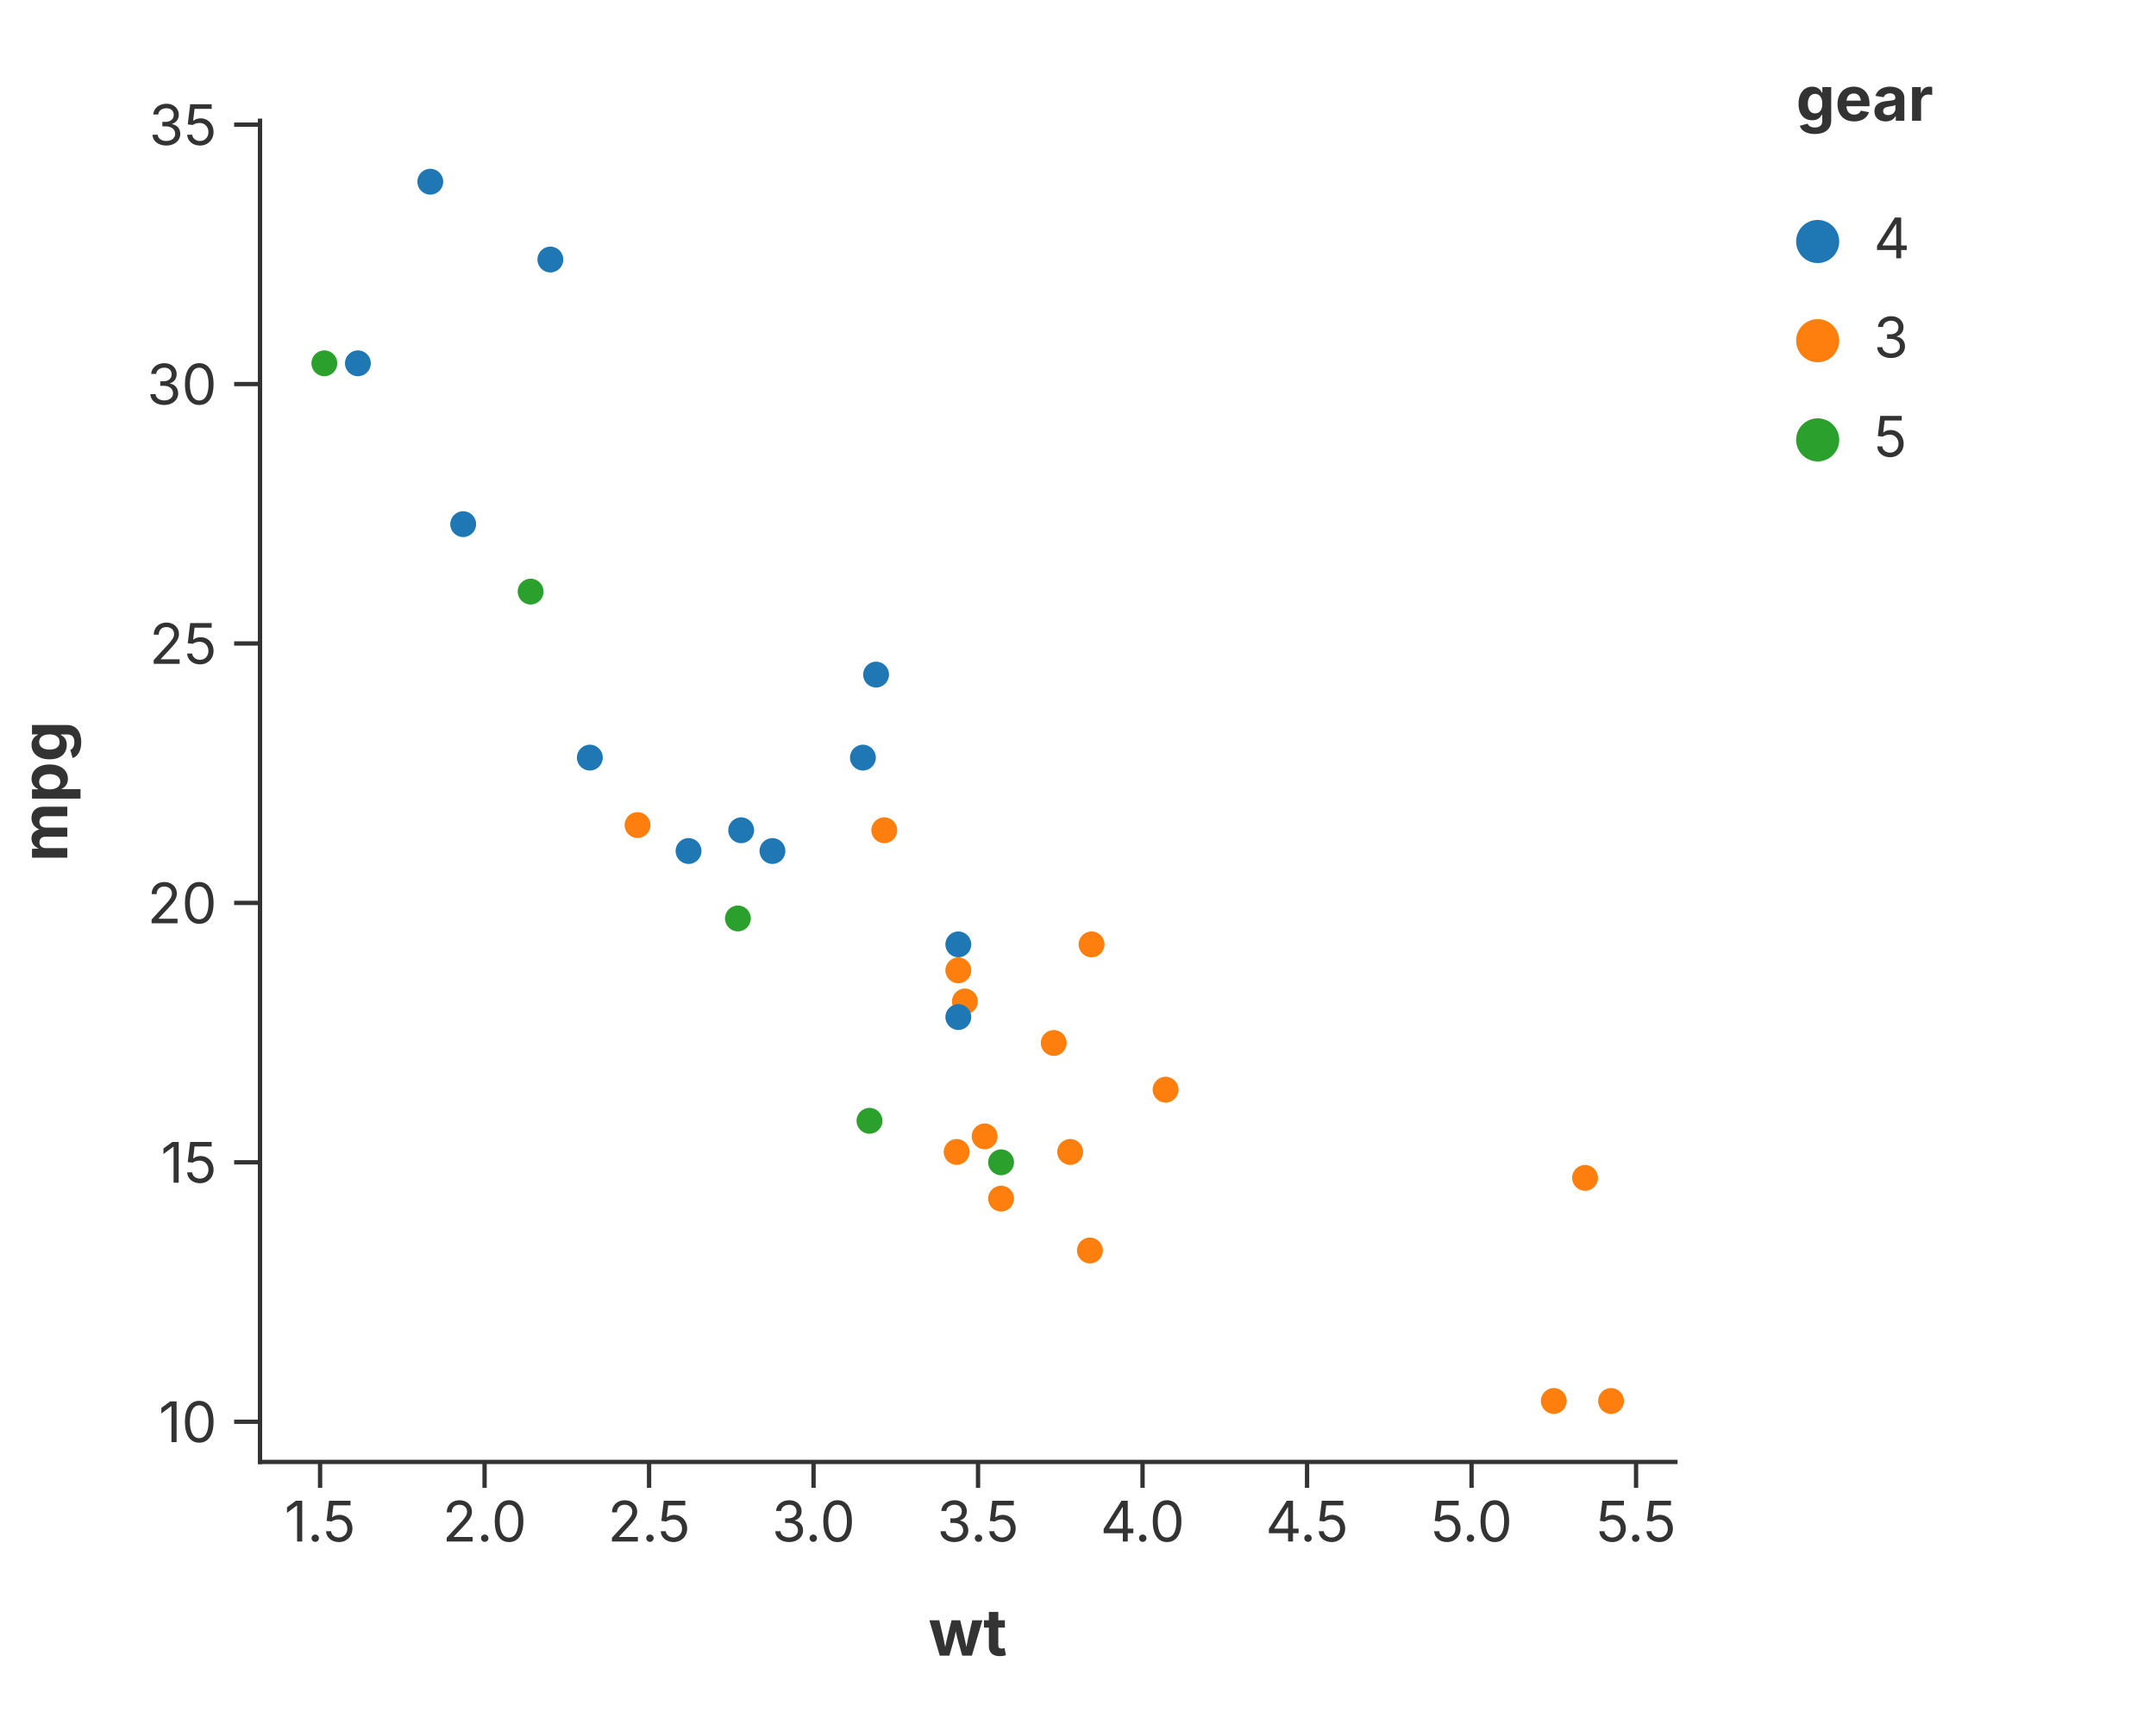
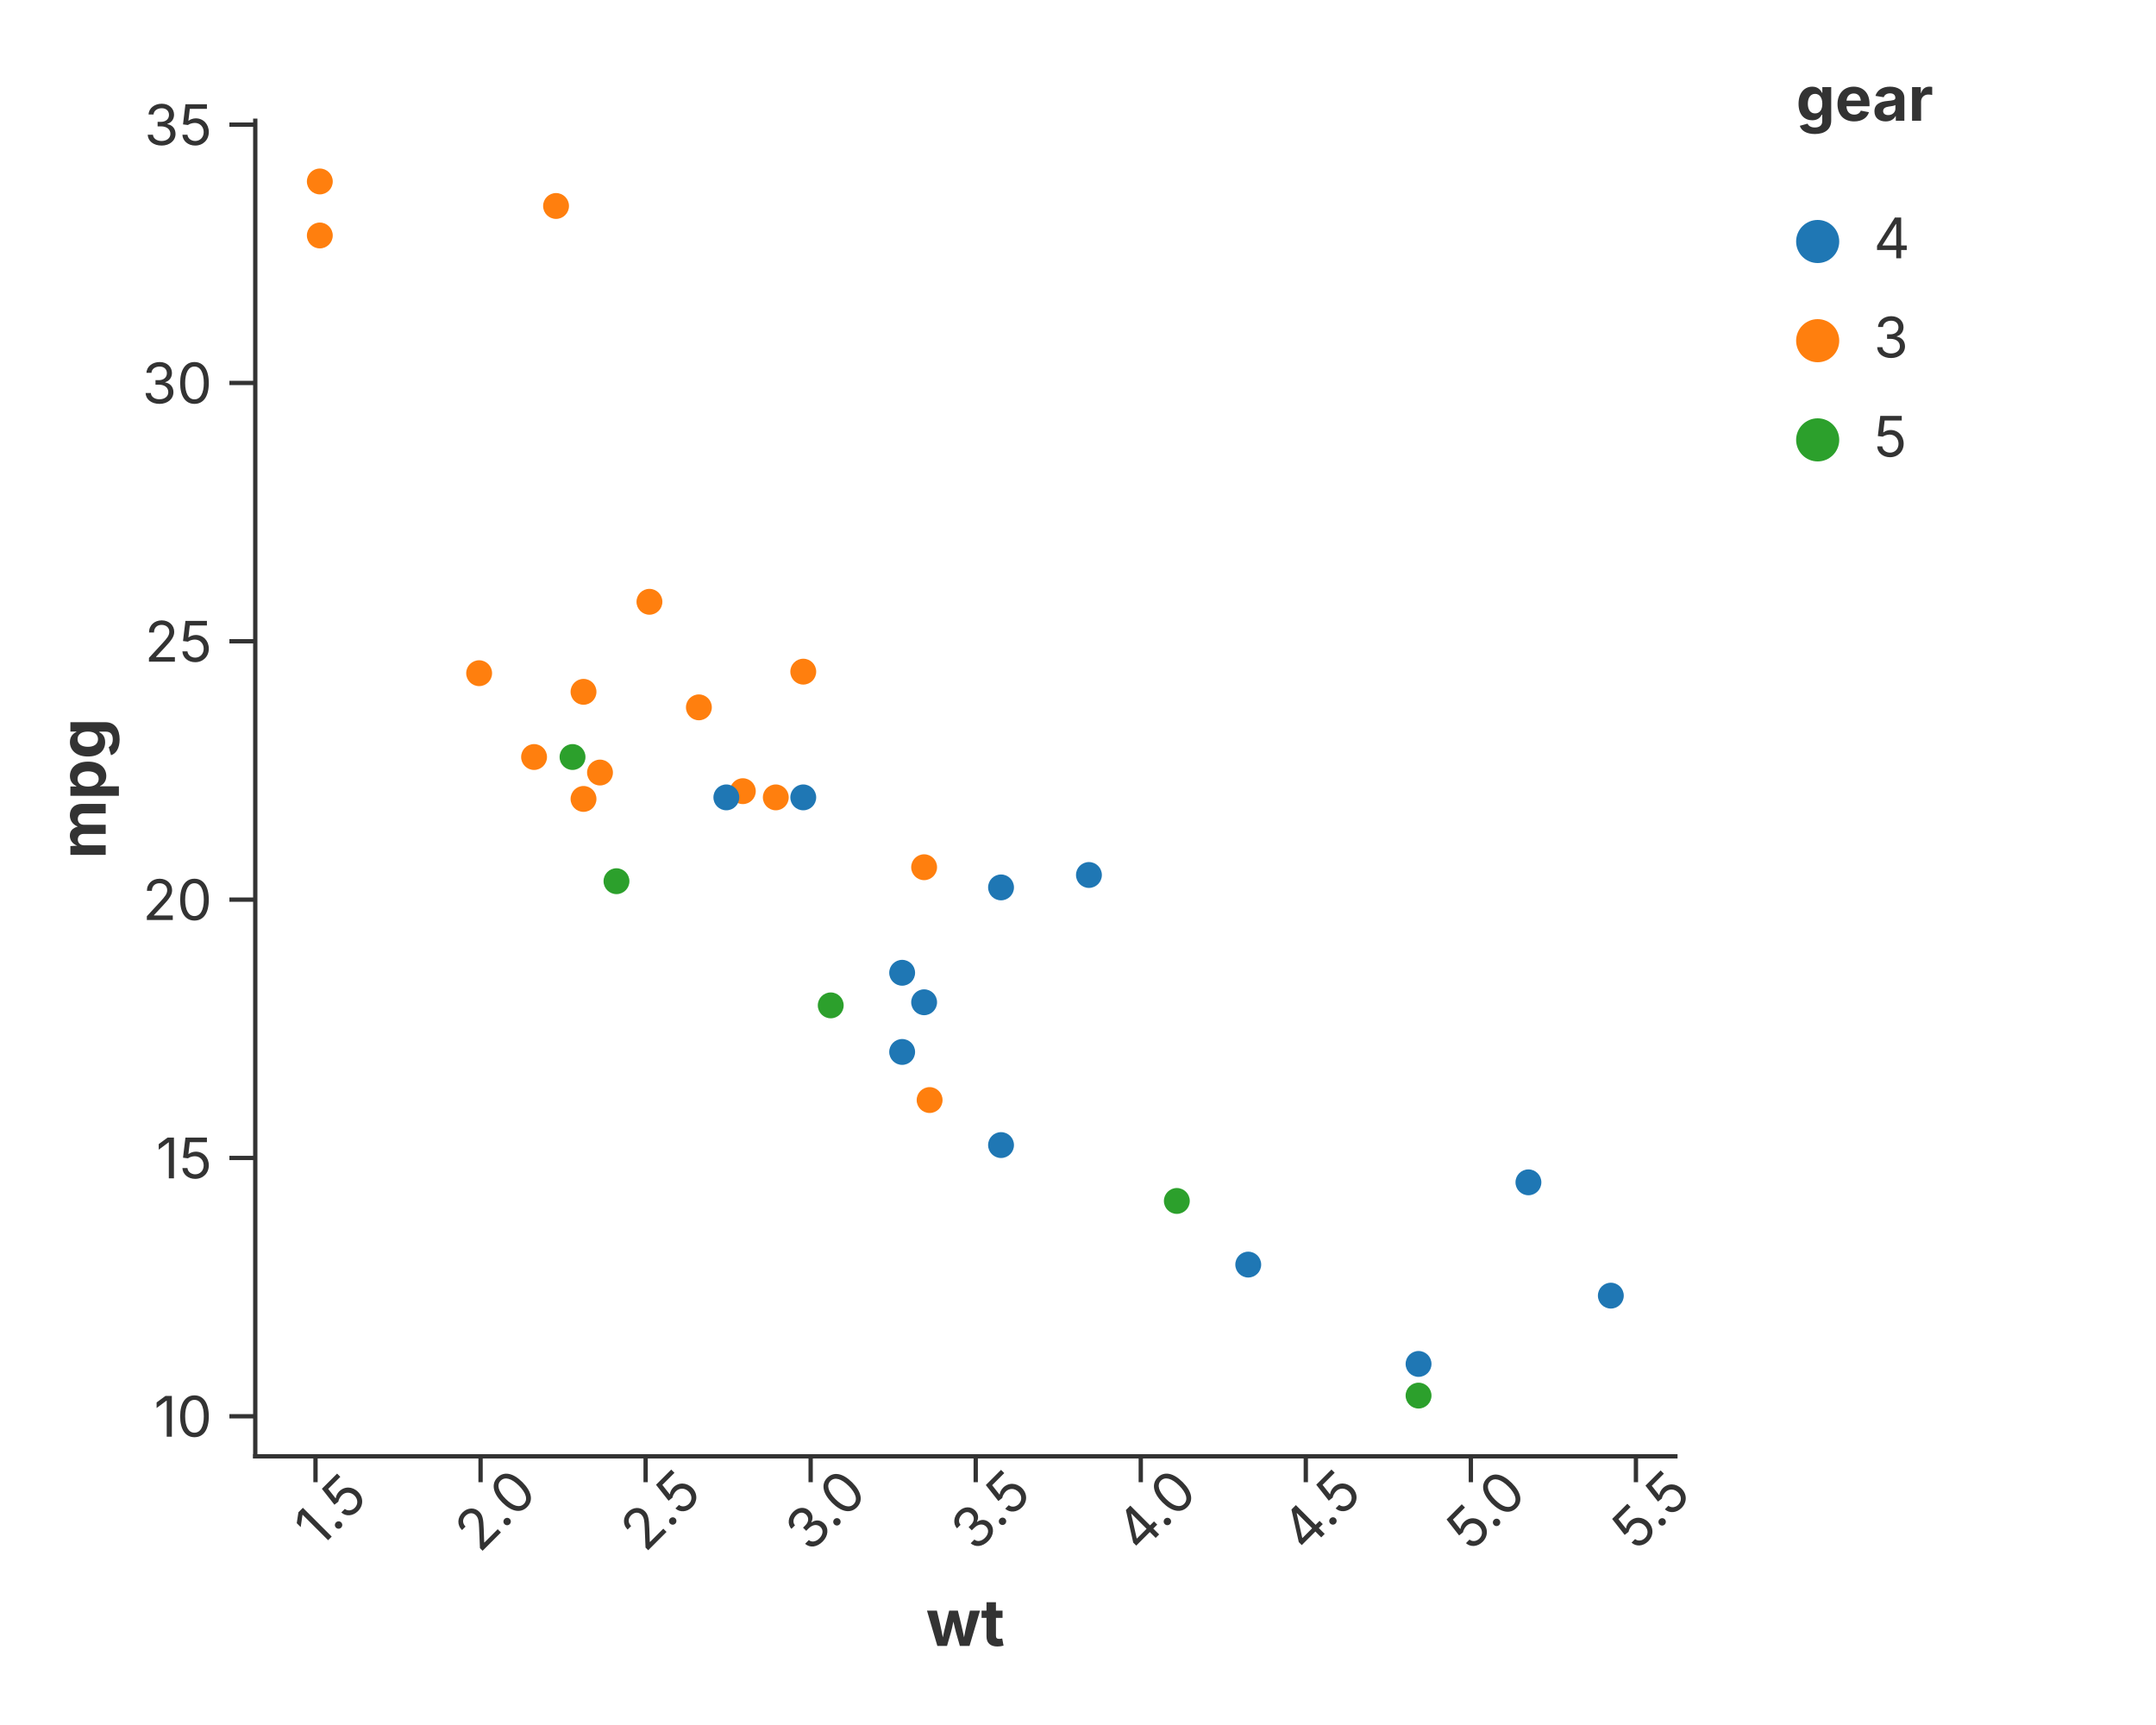
<svg xmlns="http://www.w3.org/2000/svg" width="500" height="400" viewBox="0 0 500 400">
  <rect width="100%" height="100%" fill="white" />
-   <line x1="60.30" y1="339.00" x2="388.54" y2="339.00" stroke="#333" stroke-width="1" stroke-linecap="square" />
-   <line x1="74.23" y1="339.00" x2="74.23" y2="345.00" stroke="#333" stroke-width="1.0" />
-   <text x="74.23" y="348.00" font-size="13" font-family="Inter, -apple-system, BlinkMacSystemFont, 'Segoe UI', Roboto, Helvetica, Arial, 'PingFang SC', 'Microsoft YaHei', Ubuntu, Cantarell, 'Noto Sans', sans-serif" fill="#333" text-anchor="middle" dominant-baseline="hanging">1.5</text>
-   <line x1="112.38" y1="339.00" x2="112.38" y2="345.00" stroke="#333" stroke-width="1.0" />
-   <text x="112.38" y="348.00" font-size="13" font-family="Inter, -apple-system, BlinkMacSystemFont, 'Segoe UI', Roboto, Helvetica, Arial, 'PingFang SC', 'Microsoft YaHei', Ubuntu, Cantarell, 'Noto Sans', sans-serif" fill="#333" text-anchor="middle" dominant-baseline="hanging">2.0</text>
-   <line x1="150.53" y1="339.00" x2="150.53" y2="345.00" stroke="#333" stroke-width="1.0" />
-   <text x="150.53" y="348.00" font-size="13" font-family="Inter, -apple-system, BlinkMacSystemFont, 'Segoe UI', Roboto, Helvetica, Arial, 'PingFang SC', 'Microsoft YaHei', Ubuntu, Cantarell, 'Noto Sans', sans-serif" fill="#333" text-anchor="middle" dominant-baseline="hanging">2.5</text>
-   <line x1="188.67" y1="339.00" x2="188.67" y2="345.00" stroke="#333" stroke-width="1.0" />
-   <text x="188.67" y="348.00" font-size="13" font-family="Inter, -apple-system, BlinkMacSystemFont, 'Segoe UI', Roboto, Helvetica, Arial, 'PingFang SC', 'Microsoft YaHei', Ubuntu, Cantarell, 'Noto Sans', sans-serif" fill="#333" text-anchor="middle" dominant-baseline="hanging">3.0</text>
-   <line x1="226.82" y1="339.00" x2="226.82" y2="345.00" stroke="#333" stroke-width="1.0" />
-   <text x="226.82" y="348.00" font-size="13" font-family="Inter, -apple-system, BlinkMacSystemFont, 'Segoe UI', Roboto, Helvetica, Arial, 'PingFang SC', 'Microsoft YaHei', Ubuntu, Cantarell, 'Noto Sans', sans-serif" fill="#333" text-anchor="middle" dominant-baseline="hanging">3.5</text>
-   <line x1="264.97" y1="339.00" x2="264.97" y2="345.00" stroke="#333" stroke-width="1.0" />
-   <text x="264.97" y="348.00" font-size="13" font-family="Inter, -apple-system, BlinkMacSystemFont, 'Segoe UI', Roboto, Helvetica, Arial, 'PingFang SC', 'Microsoft YaHei', Ubuntu, Cantarell, 'Noto Sans', sans-serif" fill="#333" text-anchor="middle" dominant-baseline="hanging">4.0</text>
-   <line x1="303.12" y1="339.00" x2="303.12" y2="345.00" stroke="#333" stroke-width="1.0" />
-   <text x="303.12" y="348.00" font-size="13" font-family="Inter, -apple-system, BlinkMacSystemFont, 'Segoe UI', Roboto, Helvetica, Arial, 'PingFang SC', 'Microsoft YaHei', Ubuntu, Cantarell, 'Noto Sans', sans-serif" fill="#333" text-anchor="middle" dominant-baseline="hanging">4.5</text>
-   <line x1="341.27" y1="339.00" x2="341.27" y2="345.00" stroke="#333" stroke-width="1.0" />
-   <text x="341.27" y="348.00" font-size="13" font-family="Inter, -apple-system, BlinkMacSystemFont, 'Segoe UI', Roboto, Helvetica, Arial, 'PingFang SC', 'Microsoft YaHei', Ubuntu, Cantarell, 'Noto Sans', sans-serif" fill="#333" text-anchor="middle" dominant-baseline="hanging">5.0</text>
-   <line x1="379.42" y1="339.00" x2="379.42" y2="345.00" stroke="#333" stroke-width="1.0" />
-   <text x="379.42" y="348.00" font-size="13" font-family="Inter, -apple-system, BlinkMacSystemFont, 'Segoe UI', Roboto, Helvetica, Arial, 'PingFang SC', 'Microsoft YaHei', Ubuntu, Cantarell, 'Noto Sans', sans-serif" fill="#333" text-anchor="middle" dominant-baseline="hanging">5.5</text>
-   <text x="224.42" y="373.00" text-anchor="middle" font-size="15" font-family="Inter, -apple-system, BlinkMacSystemFont, 'Segoe UI', Roboto, Helvetica, Arial, 'PingFang SC', 'Microsoft YaHei', Ubuntu, Cantarell, 'Noto Sans', sans-serif" fill="#333" font-weight="bold" dominant-baseline="hanging">wt</text>
-   <line x1="60.30" y1="339.00" x2="60.30" y2="28.00" stroke="#333" stroke-width="1" stroke-linecap="square" />
-   <line x1="60.30" y1="329.68" x2="54.30" y2="329.68" stroke="#333" stroke-width="1.0" />
-   <text x="50.30" y="329.68" font-size="13" font-family="Inter, -apple-system, BlinkMacSystemFont, 'Segoe UI', Roboto, Helvetica, Arial, 'PingFang SC', 'Microsoft YaHei', Ubuntu, Cantarell, 'Noto Sans', sans-serif" fill="#333" text-anchor="end" dominant-baseline="central">10</text>
-   <line x1="60.30" y1="269.52" x2="54.30" y2="269.52" stroke="#333" stroke-width="1.0" />
-   <text x="50.30" y="269.52" font-size="13" font-family="Inter, -apple-system, BlinkMacSystemFont, 'Segoe UI', Roboto, Helvetica, Arial, 'PingFang SC', 'Microsoft YaHei', Ubuntu, Cantarell, 'Noto Sans', sans-serif" fill="#333" text-anchor="end" dominant-baseline="central">15</text>
-   <line x1="60.30" y1="209.37" x2="54.30" y2="209.37" stroke="#333" stroke-width="1.0" />
-   <text x="50.30" y="209.37" font-size="13" font-family="Inter, -apple-system, BlinkMacSystemFont, 'Segoe UI', Roboto, Helvetica, Arial, 'PingFang SC', 'Microsoft YaHei', Ubuntu, Cantarell, 'Noto Sans', sans-serif" fill="#333" text-anchor="end" dominant-baseline="central">20</text>
-   <line x1="60.30" y1="149.21" x2="54.30" y2="149.21" stroke="#333" stroke-width="1.0" />
-   <text x="50.30" y="149.21" font-size="13" font-family="Inter, -apple-system, BlinkMacSystemFont, 'Segoe UI', Roboto, Helvetica, Arial, 'PingFang SC', 'Microsoft YaHei', Ubuntu, Cantarell, 'Noto Sans', sans-serif" fill="#333" text-anchor="end" dominant-baseline="central">25</text>
-   <line x1="60.30" y1="89.06" x2="54.30" y2="89.06" stroke="#333" stroke-width="1.0" />
-   <text x="50.30" y="89.06" font-size="13" font-family="Inter, -apple-system, BlinkMacSystemFont, 'Segoe UI', Roboto, Helvetica, Arial, 'PingFang SC', 'Microsoft YaHei', Ubuntu, Cantarell, 'Noto Sans', sans-serif" fill="#333" text-anchor="end" dominant-baseline="central">30</text>
-   <line x1="60.30" y1="28.90" x2="54.30" y2="28.90" stroke="#333" stroke-width="1.0" />
-   <text x="50.30" y="28.90" font-size="13" font-family="Inter, -apple-system, BlinkMacSystemFont, 'Segoe UI', Roboto, Helvetica, Arial, 'PingFang SC', 'Microsoft YaHei', Ubuntu, Cantarell, 'Noto Sans', sans-serif" fill="#333" text-anchor="end" dominant-baseline="central">35</text>
-   <text x="10.00" y="183.50" text-anchor="middle" font-size="15" font-family="Inter, -apple-system, BlinkMacSystemFont, 'Segoe UI', Roboto, Helvetica, Arial, 'PingFang SC', 'Microsoft YaHei', Ubuntu, Cantarell, 'Noto Sans', sans-serif" fill="#333" font-weight="bold" transform="rotate(-90, 10.00, 183.50)" dominant-baseline="middle">mpg</text>
+   <line x1="59.20" y1="337.70" x2="59.20" y2="28.00" stroke="#333" stroke-width="1" stroke-linecap="square" />
+   <line x1="59.20" y1="328.41" x2="53.20" y2="328.41" stroke="#333" stroke-width="1.0" />
+   <text x="49.20" y="328.41" font-size="13" font-family="Inter, -apple-system, BlinkMacSystemFont, 'Segoe UI', Roboto, Helvetica, Arial, 'PingFang SC', 'Microsoft YaHei', Ubuntu, Cantarell, 'Noto Sans', sans-serif" fill="#333" text-anchor="end" dominant-baseline="central">10</text>
+   <line x1="59.20" y1="268.51" x2="53.20" y2="268.51" stroke="#333" stroke-width="1.0" />
+   <text x="49.20" y="268.51" font-size="13" font-family="Inter, -apple-system, BlinkMacSystemFont, 'Segoe UI', Roboto, Helvetica, Arial, 'PingFang SC', 'Microsoft YaHei', Ubuntu, Cantarell, 'Noto Sans', sans-serif" fill="#333" text-anchor="end" dominant-baseline="central">15</text>
+   <line x1="59.20" y1="208.61" x2="53.20" y2="208.61" stroke="#333" stroke-width="1.0" />
+   <text x="49.20" y="208.61" font-size="13" font-family="Inter, -apple-system, BlinkMacSystemFont, 'Segoe UI', Roboto, Helvetica, Arial, 'PingFang SC', 'Microsoft YaHei', Ubuntu, Cantarell, 'Noto Sans', sans-serif" fill="#333" text-anchor="end" dominant-baseline="central">20</text>
+   <line x1="59.20" y1="148.70" x2="53.20" y2="148.70" stroke="#333" stroke-width="1.0" />
+   <text x="49.20" y="148.70" font-size="13" font-family="Inter, -apple-system, BlinkMacSystemFont, 'Segoe UI', Roboto, Helvetica, Arial, 'PingFang SC', 'Microsoft YaHei', Ubuntu, Cantarell, 'Noto Sans', sans-serif" fill="#333" text-anchor="end" dominant-baseline="central">25</text>
+   <line x1="59.20" y1="88.80" x2="53.20" y2="88.80" stroke="#333" stroke-width="1.0" />
+   <text x="49.20" y="88.80" font-size="13" font-family="Inter, -apple-system, BlinkMacSystemFont, 'Segoe UI', Roboto, Helvetica, Arial, 'PingFang SC', 'Microsoft YaHei', Ubuntu, Cantarell, 'Noto Sans', sans-serif" fill="#333" text-anchor="end" dominant-baseline="central">30</text>
+   <line x1="59.20" y1="28.90" x2="53.20" y2="28.90" stroke="#333" stroke-width="1.0" />
+   <text x="49.20" y="28.90" font-size="13" font-family="Inter, -apple-system, BlinkMacSystemFont, 'Segoe UI', Roboto, Helvetica, Arial, 'PingFang SC', 'Microsoft YaHei', Ubuntu, Cantarell, 'Noto Sans', sans-serif" fill="#333" text-anchor="end" dominant-baseline="central">35</text>
+   <text x="18.90" y="182.85" text-anchor="middle" font-size="15" font-family="Inter, -apple-system, BlinkMacSystemFont, 'Segoe UI', Roboto, Helvetica, Arial, 'PingFang SC', 'Microsoft YaHei', Ubuntu, Cantarell, 'Noto Sans', sans-serif" fill="#333" font-weight="bold" transform="rotate(-90, 18.90, 182.85)" dominant-baseline="middle">mpg</text>
+   <line x1="59.20" y1="337.70" x2="388.54" y2="337.70" stroke="#333" stroke-width="1" stroke-linecap="square" />
+   <line x1="73.17" y1="337.70" x2="73.17" y2="343.70" stroke="#333" stroke-width="1.0" />
+   <text x="73.17" y="346.70" font-size="13" font-family="Inter, -apple-system, BlinkMacSystemFont, 'Segoe UI', Roboto, Helvetica, Arial, 'PingFang SC', 'Microsoft YaHei', Ubuntu, Cantarell, 'Noto Sans', sans-serif" fill="#333" text-anchor="middle" dominant-baseline="hanging" transform="rotate(-45.0, 73.17, 346.70)">1.5</text>
+   <line x1="111.45" y1="337.70" x2="111.45" y2="343.70" stroke="#333" stroke-width="1.0" />
+   <text x="111.45" y="346.70" font-size="13" font-family="Inter, -apple-system, BlinkMacSystemFont, 'Segoe UI', Roboto, Helvetica, Arial, 'PingFang SC', 'Microsoft YaHei', Ubuntu, Cantarell, 'Noto Sans', sans-serif" fill="#333" text-anchor="middle" dominant-baseline="hanging" transform="rotate(-45.0, 111.45, 346.70)">2.0</text>
+   <line x1="149.73" y1="337.70" x2="149.73" y2="343.70" stroke="#333" stroke-width="1.0" />
+   <text x="149.73" y="346.70" font-size="13" font-family="Inter, -apple-system, BlinkMacSystemFont, 'Segoe UI', Roboto, Helvetica, Arial, 'PingFang SC', 'Microsoft YaHei', Ubuntu, Cantarell, 'Noto Sans', sans-serif" fill="#333" text-anchor="middle" dominant-baseline="hanging" transform="rotate(-45.0, 149.73, 346.70)">2.5</text>
+   <line x1="188.00" y1="337.70" x2="188.00" y2="343.70" stroke="#333" stroke-width="1.0" />
+   <text x="188.00" y="346.70" font-size="13" font-family="Inter, -apple-system, BlinkMacSystemFont, 'Segoe UI', Roboto, Helvetica, Arial, 'PingFang SC', 'Microsoft YaHei', Ubuntu, Cantarell, 'Noto Sans', sans-serif" fill="#333" text-anchor="middle" dominant-baseline="hanging" transform="rotate(-45.0, 188.00, 346.70)">3.0</text>
+   <line x1="226.28" y1="337.70" x2="226.28" y2="343.70" stroke="#333" stroke-width="1.0" />
+   <text x="226.28" y="346.70" font-size="13" font-family="Inter, -apple-system, BlinkMacSystemFont, 'Segoe UI', Roboto, Helvetica, Arial, 'PingFang SC', 'Microsoft YaHei', Ubuntu, Cantarell, 'Noto Sans', sans-serif" fill="#333" text-anchor="middle" dominant-baseline="hanging" transform="rotate(-45.0, 226.28, 346.70)">3.5</text>
+   <line x1="264.56" y1="337.70" x2="264.56" y2="343.70" stroke="#333" stroke-width="1.0" />
+   <text x="264.56" y="346.70" font-size="13" font-family="Inter, -apple-system, BlinkMacSystemFont, 'Segoe UI', Roboto, Helvetica, Arial, 'PingFang SC', 'Microsoft YaHei', Ubuntu, Cantarell, 'Noto Sans', sans-serif" fill="#333" text-anchor="middle" dominant-baseline="hanging" transform="rotate(-45.0, 264.56, 346.70)">4.0</text>
+   <line x1="302.83" y1="337.70" x2="302.83" y2="343.70" stroke="#333" stroke-width="1.0" />
+   <text x="302.83" y="346.70" font-size="13" font-family="Inter, -apple-system, BlinkMacSystemFont, 'Segoe UI', Roboto, Helvetica, Arial, 'PingFang SC', 'Microsoft YaHei', Ubuntu, Cantarell, 'Noto Sans', sans-serif" fill="#333" text-anchor="middle" dominant-baseline="hanging" transform="rotate(-45.0, 302.83, 346.70)">4.5</text>
+   <line x1="341.11" y1="337.70" x2="341.11" y2="343.70" stroke="#333" stroke-width="1.0" />
+   <text x="341.11" y="346.70" font-size="13" font-family="Inter, -apple-system, BlinkMacSystemFont, 'Segoe UI', Roboto, Helvetica, Arial, 'PingFang SC', 'Microsoft YaHei', Ubuntu, Cantarell, 'Noto Sans', sans-serif" fill="#333" text-anchor="middle" dominant-baseline="hanging" transform="rotate(-45.0, 341.11, 346.70)">5.0</text>
+   <line x1="379.39" y1="337.70" x2="379.39" y2="343.70" stroke="#333" stroke-width="1.0" />
+   <text x="379.39" y="346.70" font-size="13" font-family="Inter, -apple-system, BlinkMacSystemFont, 'Segoe UI', Roboto, Helvetica, Arial, 'PingFang SC', 'Microsoft YaHei', Ubuntu, Cantarell, 'Noto Sans', sans-serif" fill="#333" text-anchor="middle" dominant-baseline="hanging" transform="rotate(-45.0, 379.39, 346.70)">5.5</text>
+   <text x="223.87" y="370.76" text-anchor="middle" font-size="15" font-family="Inter, -apple-system, BlinkMacSystemFont, 'Segoe UI', Roboto, Helvetica, Arial, 'PingFang SC', 'Microsoft YaHei', Ubuntu, Cantarell, 'Noto Sans', sans-serif" fill="#333" font-weight="bold" dominant-baseline="hanging">wt</text>
  <defs>
    <clipPath id="plot-clip-area">
-       <rect x="60.300" y="28.000" width="328.240" height="311.000" />
+       <rect x="59.200" y="28.000" width="329.340" height="309.696" />
    </clipPath>
  </defs>
-   <circle cx="159.681" cy="197.336" r="3.000" fill="#1f77b4" stroke="none" stroke-width="0.000" fill-opacity="1.000" stroke-opacity="1.000" clip-path="url(#plot-clip-area)" />
-   <circle cx="179.137" cy="197.336" r="3.000" fill="#1f77b4" stroke="none" stroke-width="0.000" fill-opacity="1.000" stroke-opacity="1.000" clip-path="url(#plot-clip-area)" />
-   <circle cx="136.792" cy="175.680" r="3.000" fill="#1f77b4" stroke="none" stroke-width="0.000" fill-opacity="1.000" stroke-opacity="1.000" clip-path="url(#plot-clip-area)" />
-   <circle cx="205.079" cy="192.523" r="3.000" fill="#ff7f0e" stroke="none" stroke-width="0.000" fill-opacity="1.000" stroke-opacity="1.000" clip-path="url(#plot-clip-area)" />
-   <circle cx="222.246" cy="225.007" r="3.000" fill="#ff7f0e" stroke="none" stroke-width="0.000" fill-opacity="1.000" stroke-opacity="1.000" clip-path="url(#plot-clip-area)" />
-   <circle cx="223.771" cy="232.225" r="3.000" fill="#ff7f0e" stroke="none" stroke-width="0.000" fill-opacity="1.000" stroke-opacity="1.000" clip-path="url(#plot-clip-area)" />
-   <circle cx="232.164" cy="277.943" r="3.000" fill="#ff7f0e" stroke="none" stroke-width="0.000" fill-opacity="1.000" stroke-opacity="1.000" clip-path="url(#plot-clip-area)" />
-   <circle cx="203.171" cy="156.430" r="3.000" fill="#1f77b4" stroke="none" stroke-width="0.000" fill-opacity="1.000" stroke-opacity="1.000" clip-path="url(#plot-clip-area)" />
-   <circle cx="200.119" cy="175.680" r="3.000" fill="#1f77b4" stroke="none" stroke-width="0.000" fill-opacity="1.000" stroke-opacity="1.000" clip-path="url(#plot-clip-area)" />
-   <circle cx="222.246" cy="218.991" r="3.000" fill="#1f77b4" stroke="none" stroke-width="0.000" fill-opacity="1.000" stroke-opacity="1.000" clip-path="url(#plot-clip-area)" />
-   <circle cx="222.246" cy="235.835" r="3.000" fill="#1f77b4" stroke="none" stroke-width="0.000" fill-opacity="1.000" stroke-opacity="1.000" clip-path="url(#plot-clip-area)" />
-   <circle cx="270.313" cy="252.678" r="3.000" fill="#ff7f0e" stroke="none" stroke-width="0.000" fill-opacity="1.000" stroke-opacity="1.000" clip-path="url(#plot-clip-area)" />
-   <circle cx="244.372" cy="241.850" r="3.000" fill="#ff7f0e" stroke="none" stroke-width="0.000" fill-opacity="1.000" stroke-opacity="1.000" clip-path="url(#plot-clip-area)" />
-   <circle cx="248.187" cy="267.115" r="3.000" fill="#ff7f0e" stroke="none" stroke-width="0.000" fill-opacity="1.000" stroke-opacity="1.000" clip-path="url(#plot-clip-area)" />
-   <circle cx="360.344" cy="324.864" r="3.000" fill="#ff7f0e" stroke="none" stroke-width="0.000" fill-opacity="1.000" stroke-opacity="1.000" clip-path="url(#plot-clip-area)" />
-   <circle cx="373.620" cy="324.864" r="3.000" fill="#ff7f0e" stroke="none" stroke-width="0.000" fill-opacity="1.000" stroke-opacity="1.000" clip-path="url(#plot-clip-area)" />
-   <circle cx="367.592" cy="273.131" r="3.000" fill="#ff7f0e" stroke="none" stroke-width="0.000" fill-opacity="1.000" stroke-opacity="1.000" clip-path="url(#plot-clip-area)" />
-   <circle cx="127.636" cy="60.183" r="3.000" fill="#1f77b4" stroke="none" stroke-width="0.000" fill-opacity="1.000" stroke-opacity="1.000" clip-path="url(#plot-clip-area)" />
-   <circle cx="83.002" cy="84.245" r="3.000" fill="#1f77b4" stroke="none" stroke-width="0.000" fill-opacity="1.000" stroke-opacity="1.000" clip-path="url(#plot-clip-area)" />
-   <circle cx="99.788" cy="42.136" r="3.000" fill="#1f77b4" stroke="none" stroke-width="0.000" fill-opacity="1.000" stroke-opacity="1.000" clip-path="url(#plot-clip-area)" />
-   <circle cx="147.855" cy="191.320" r="3.000" fill="#ff7f0e" stroke="none" stroke-width="0.000" fill-opacity="1.000" stroke-opacity="1.000" clip-path="url(#plot-clip-area)" />
-   <circle cx="228.349" cy="263.506" r="3.000" fill="#ff7f0e" stroke="none" stroke-width="0.000" fill-opacity="1.000" stroke-opacity="1.000" clip-path="url(#plot-clip-area)" />
-   <circle cx="221.864" cy="267.115" r="3.000" fill="#ff7f0e" stroke="none" stroke-width="0.000" fill-opacity="1.000" stroke-opacity="1.000" clip-path="url(#plot-clip-area)" />
-   <circle cx="252.765" cy="289.974" r="3.000" fill="#ff7f0e" stroke="none" stroke-width="0.000" fill-opacity="1.000" stroke-opacity="1.000" clip-path="url(#plot-clip-area)" />
-   <circle cx="253.146" cy="218.991" r="3.000" fill="#ff7f0e" stroke="none" stroke-width="0.000" fill-opacity="1.000" stroke-opacity="1.000" clip-path="url(#plot-clip-area)" />
-   <circle cx="107.418" cy="121.541" r="3.000" fill="#1f77b4" stroke="none" stroke-width="0.000" fill-opacity="1.000" stroke-opacity="1.000" clip-path="url(#plot-clip-area)" />
-   <circle cx="123.059" cy="137.181" r="3.000" fill="#2ca02c" stroke="none" stroke-width="0.000" fill-opacity="1.000" stroke-opacity="1.000" clip-path="url(#plot-clip-area)" />
-   <circle cx="75.220" cy="84.245" r="3.000" fill="#2ca02c" stroke="none" stroke-width="0.000" fill-opacity="1.000" stroke-opacity="1.000" clip-path="url(#plot-clip-area)" />
-   <circle cx="201.645" cy="259.897" r="3.000" fill="#2ca02c" stroke="none" stroke-width="0.000" fill-opacity="1.000" stroke-opacity="1.000" clip-path="url(#plot-clip-area)" />
-   <circle cx="171.126" cy="212.976" r="3.000" fill="#2ca02c" stroke="none" stroke-width="0.000" fill-opacity="1.000" stroke-opacity="1.000" clip-path="url(#plot-clip-area)" />
-   <circle cx="232.164" cy="269.521" r="3.000" fill="#2ca02c" stroke="none" stroke-width="0.000" fill-opacity="1.000" stroke-opacity="1.000" clip-path="url(#plot-clip-area)" />
-   <circle cx="171.889" cy="192.523" r="3.000" fill="#1f77b4" stroke="none" stroke-width="0.000" fill-opacity="1.000" stroke-opacity="1.000" clip-path="url(#plot-clip-area)" />
+   <circle cx="209.219" cy="243.929" r="3.000" fill="#1f77b4" stroke="none" stroke-width="0.000" fill-opacity="1.000" stroke-opacity="1.000" clip-path="url(#plot-clip-area)" />
+   <circle cx="209.219" cy="225.572" r="3.000" fill="#1f77b4" stroke="none" stroke-width="0.000" fill-opacity="1.000" stroke-opacity="1.000" clip-path="url(#plot-clip-area)" />
+   <circle cx="232.151" cy="265.525" r="3.000" fill="#1f77b4" stroke="none" stroke-width="0.000" fill-opacity="1.000" stroke-opacity="1.000" clip-path="url(#plot-clip-area)" />
+   <circle cx="214.315" cy="201.097" r="3.000" fill="#ff7f0e" stroke="none" stroke-width="0.000" fill-opacity="1.000" stroke-opacity="1.000" clip-path="url(#plot-clip-area)" />
+   <circle cx="179.916" cy="184.900" r="3.000" fill="#ff7f0e" stroke="none" stroke-width="0.000" fill-opacity="1.000" stroke-opacity="1.000" clip-path="url(#plot-clip-area)" />
+   <circle cx="172.271" cy="183.460" r="3.000" fill="#ff7f0e" stroke="none" stroke-width="0.000" fill-opacity="1.000" stroke-opacity="1.000" clip-path="url(#plot-clip-area)" />
+   <circle cx="123.858" cy="175.541" r="3.000" fill="#ff7f0e" stroke="none" stroke-width="0.000" fill-opacity="1.000" stroke-opacity="1.000" clip-path="url(#plot-clip-area)" />
+   <circle cx="252.536" cy="202.896" r="3.000" fill="#1f77b4" stroke="none" stroke-width="0.000" fill-opacity="1.000" stroke-opacity="1.000" clip-path="url(#plot-clip-area)" />
+   <circle cx="232.151" cy="205.776" r="3.000" fill="#1f77b4" stroke="none" stroke-width="0.000" fill-opacity="1.000" stroke-opacity="1.000" clip-path="url(#plot-clip-area)" />
+   <circle cx="186.286" cy="184.900" r="3.000" fill="#1f77b4" stroke="none" stroke-width="0.000" fill-opacity="1.000" stroke-opacity="1.000" clip-path="url(#plot-clip-area)" />
+   <circle cx="168.449" cy="184.900" r="3.000" fill="#1f77b4" stroke="none" stroke-width="0.000" fill-opacity="1.000" stroke-opacity="1.000" clip-path="url(#plot-clip-area)" />
+   <circle cx="150.613" cy="139.548" r="3.000" fill="#ff7f0e" stroke="none" stroke-width="0.000" fill-opacity="1.000" stroke-opacity="1.000" clip-path="url(#plot-clip-area)" />
+   <circle cx="162.079" cy="164.023" r="3.000" fill="#ff7f0e" stroke="none" stroke-width="0.000" fill-opacity="1.000" stroke-opacity="1.000" clip-path="url(#plot-clip-area)" />
+   <circle cx="135.324" cy="160.424" r="3.000" fill="#ff7f0e" stroke="none" stroke-width="0.000" fill-opacity="1.000" stroke-opacity="1.000" clip-path="url(#plot-clip-area)" />
+   <circle cx="74.170" cy="54.603" r="3.000" fill="#ff7f0e" stroke="none" stroke-width="0.000" fill-opacity="1.000" stroke-opacity="1.000" clip-path="url(#plot-clip-area)" />
+   <circle cx="74.170" cy="42.077" r="3.000" fill="#ff7f0e" stroke="none" stroke-width="0.000" fill-opacity="1.000" stroke-opacity="1.000" clip-path="url(#plot-clip-area)" />
+   <circle cx="128.954" cy="47.764" r="3.000" fill="#ff7f0e" stroke="none" stroke-width="0.000" fill-opacity="1.000" stroke-opacity="1.000" clip-path="url(#plot-clip-area)" />
+   <circle cx="354.459" cy="274.164" r="3.000" fill="#1f77b4" stroke="none" stroke-width="0.000" fill-opacity="1.000" stroke-opacity="1.000" clip-path="url(#plot-clip-area)" />
+   <circle cx="328.979" cy="316.276" r="3.000" fill="#1f77b4" stroke="none" stroke-width="0.000" fill-opacity="1.000" stroke-opacity="1.000" clip-path="url(#plot-clip-area)" />
+   <circle cx="373.570" cy="300.439" r="3.000" fill="#1f77b4" stroke="none" stroke-width="0.000" fill-opacity="1.000" stroke-opacity="1.000" clip-path="url(#plot-clip-area)" />
+   <circle cx="215.589" cy="255.087" r="3.000" fill="#ff7f0e" stroke="none" stroke-width="0.000" fill-opacity="1.000" stroke-opacity="1.000" clip-path="url(#plot-clip-area)" />
+   <circle cx="139.146" cy="179.141" r="3.000" fill="#ff7f0e" stroke="none" stroke-width="0.000" fill-opacity="1.000" stroke-opacity="1.000" clip-path="url(#plot-clip-area)" />
+   <circle cx="135.324" cy="185.260" r="3.000" fill="#ff7f0e" stroke="none" stroke-width="0.000" fill-opacity="1.000" stroke-opacity="1.000" clip-path="url(#plot-clip-area)" />
+   <circle cx="111.117" cy="156.105" r="3.000" fill="#ff7f0e" stroke="none" stroke-width="0.000" fill-opacity="1.000" stroke-opacity="1.000" clip-path="url(#plot-clip-area)" />
+   <circle cx="186.286" cy="155.745" r="3.000" fill="#ff7f0e" stroke="none" stroke-width="0.000" fill-opacity="1.000" stroke-opacity="1.000" clip-path="url(#plot-clip-area)" />
+   <circle cx="289.483" cy="293.240" r="3.000" fill="#1f77b4" stroke="none" stroke-width="0.000" fill-opacity="1.000" stroke-opacity="1.000" clip-path="url(#plot-clip-area)" />
+   <circle cx="272.921" cy="278.483" r="3.000" fill="#2ca02c" stroke="none" stroke-width="0.000" fill-opacity="1.000" stroke-opacity="1.000" clip-path="url(#plot-clip-area)" />
+   <circle cx="328.979" cy="323.619" r="3.000" fill="#2ca02c" stroke="none" stroke-width="0.000" fill-opacity="1.000" stroke-opacity="1.000" clip-path="url(#plot-clip-area)" />
+   <circle cx="142.968" cy="204.336" r="3.000" fill="#2ca02c" stroke="none" stroke-width="0.000" fill-opacity="1.000" stroke-opacity="1.000" clip-path="url(#plot-clip-area)" />
+   <circle cx="192.656" cy="233.131" r="3.000" fill="#2ca02c" stroke="none" stroke-width="0.000" fill-opacity="1.000" stroke-opacity="1.000" clip-path="url(#plot-clip-area)" />
+   <circle cx="132.776" cy="175.541" r="3.000" fill="#2ca02c" stroke="none" stroke-width="0.000" fill-opacity="1.000" stroke-opacity="1.000" clip-path="url(#plot-clip-area)" />
+   <circle cx="214.315" cy="232.411" r="3.000" fill="#1f77b4" stroke="none" stroke-width="0.000" fill-opacity="1.000" stroke-opacity="1.000" clip-path="url(#plot-clip-area)" />
  <text x="416.540" y="28.000" font-size="14.3" font-family="Inter, -apple-system, BlinkMacSystemFont, 'Segoe UI', Roboto, Helvetica, Arial, 'PingFang SC', 'Microsoft YaHei', Ubuntu, Cantarell, 'Noto Sans', sans-serif" fill="#333" fill-opacity="1.000" text-anchor="start" font-weight="bold">gear</text>
  <circle cx="421.540" cy="56.000" r="5.000" fill="#1f77b4" stroke="none" stroke-width="0.000" fill-opacity="1.000" stroke-opacity="1.000" />
  <text x="434.540" y="59.900" font-size="13.0" font-family="Inter, -apple-system, BlinkMacSystemFont, 'Segoe UI', Roboto, Helvetica, Arial, 'PingFang SC', 'Microsoft YaHei', Ubuntu, Cantarell, 'Noto Sans', sans-serif" fill="#333" fill-opacity="1.000" text-anchor="start" font-weight="normal">4</text>
  <circle cx="421.540" cy="79.000" r="5.000" fill="#ff7f0e" stroke="none" stroke-width="0.000" fill-opacity="1.000" stroke-opacity="1.000" />
  <text x="434.540" y="82.900" font-size="13.0" font-family="Inter, -apple-system, BlinkMacSystemFont, 'Segoe UI', Roboto, Helvetica, Arial, 'PingFang SC', 'Microsoft YaHei', Ubuntu, Cantarell, 'Noto Sans', sans-serif" fill="#333" fill-opacity="1.000" text-anchor="start" font-weight="normal">3</text>
  <circle cx="421.540" cy="102.000" r="5.000" fill="#2ca02c" stroke="none" stroke-width="0.000" fill-opacity="1.000" stroke-opacity="1.000" />
  <text x="434.540" y="105.900" font-size="13.0" font-family="Inter, -apple-system, BlinkMacSystemFont, 'Segoe UI', Roboto, Helvetica, Arial, 'PingFang SC', 'Microsoft YaHei', Ubuntu, Cantarell, 'Noto Sans', sans-serif" fill="#333" fill-opacity="1.000" text-anchor="start" font-weight="normal">5</text>
</svg>
